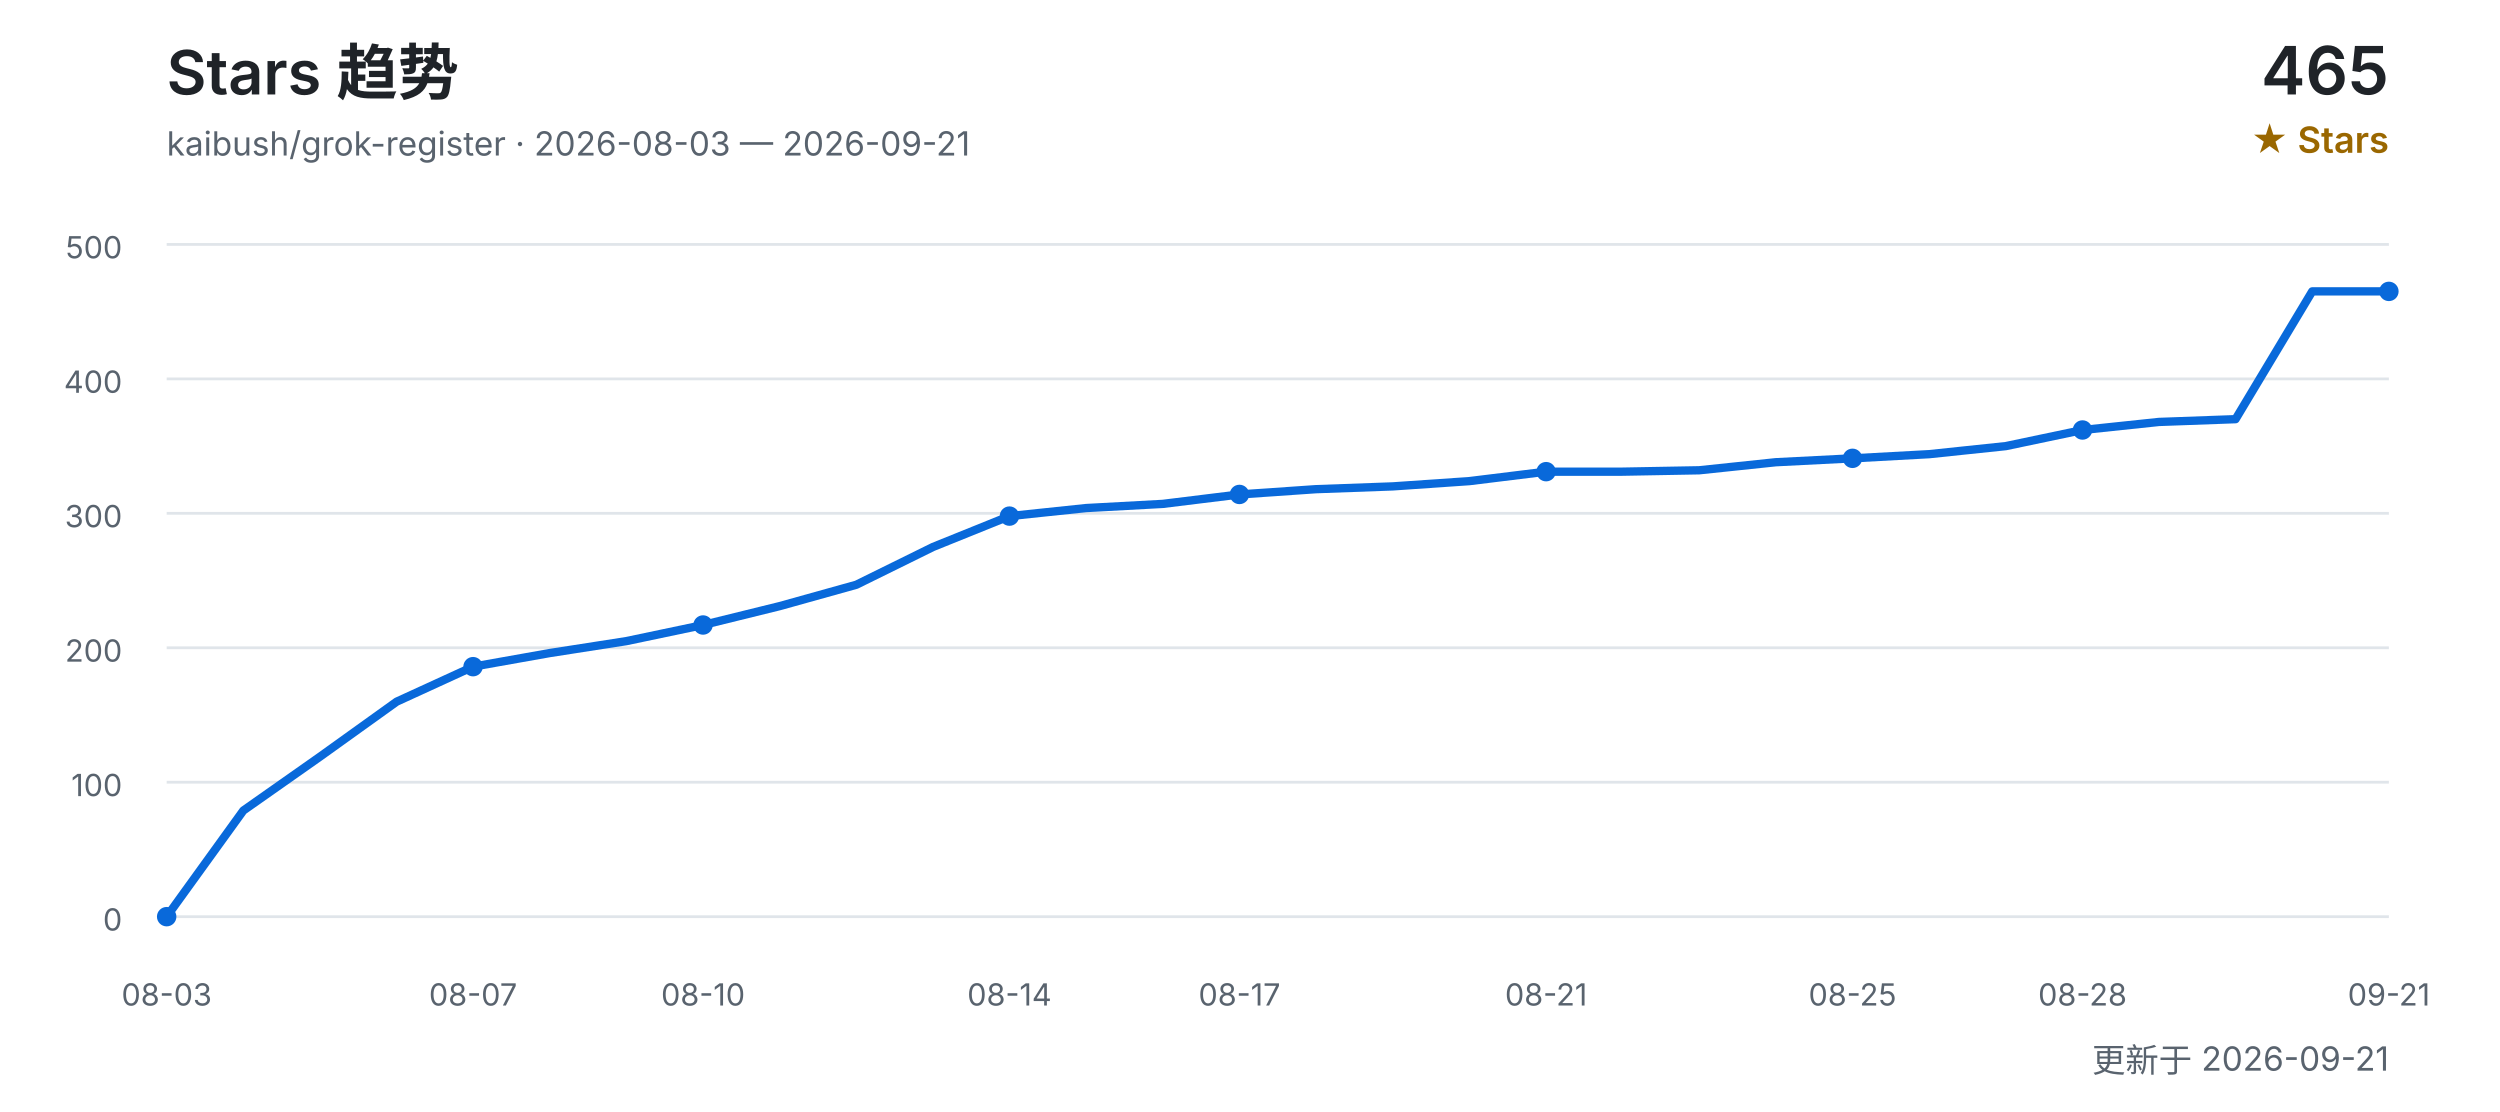
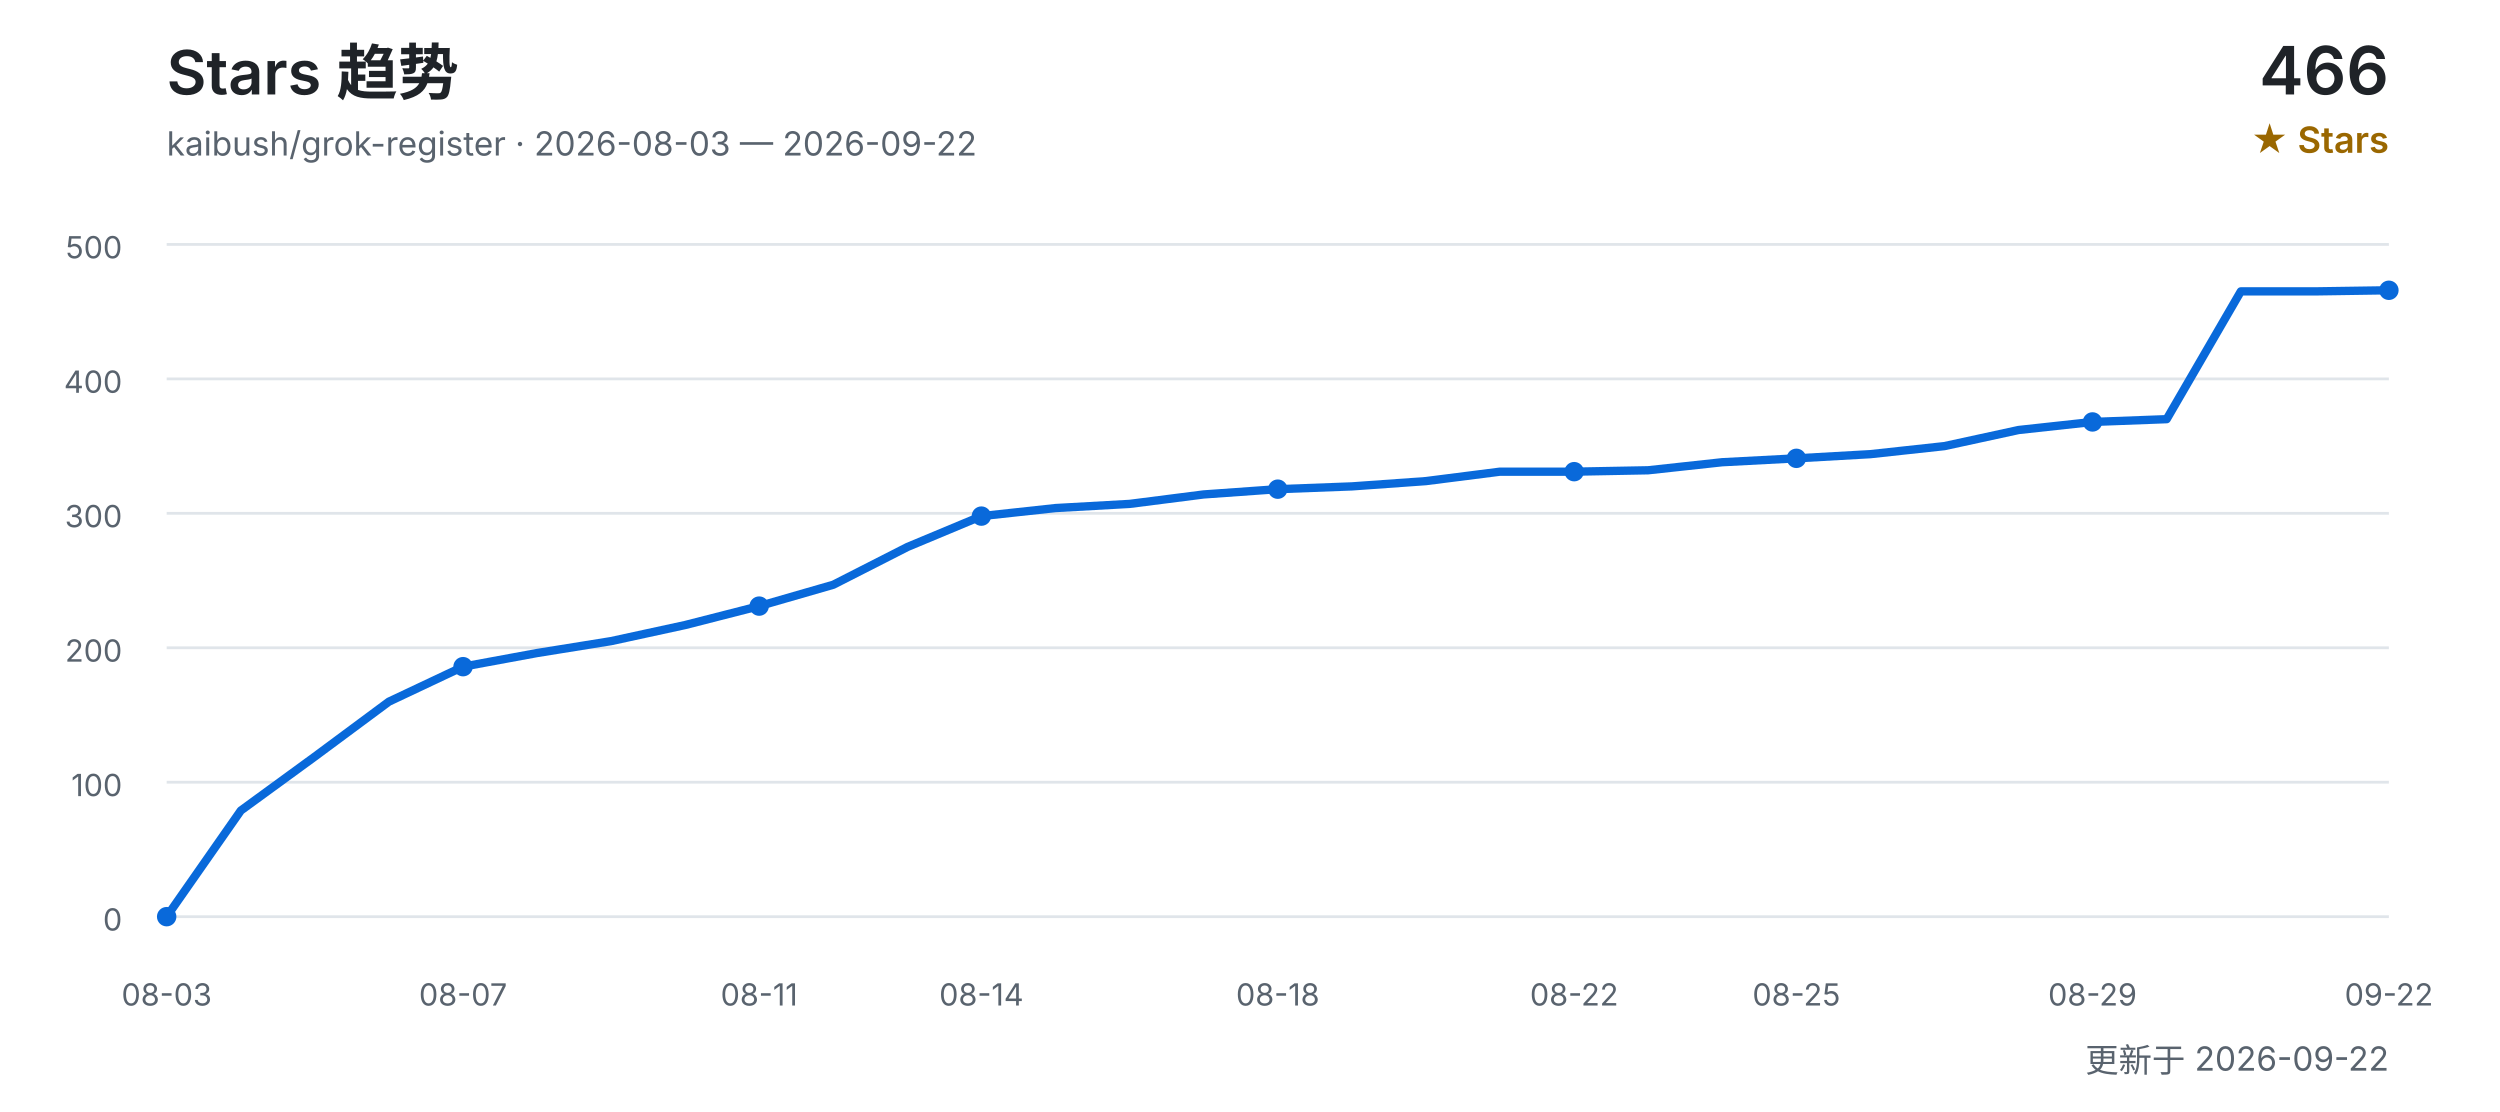
<svg xmlns="http://www.w3.org/2000/svg" width="900" height="400" viewBox="0 0 900 400" role="img" aria-labelledby="title desc">
  <defs>
    <style>
      text { font-family: Inter, "Segoe UI", Arial, "Noto Sans CJK SC", sans-serif; }
      .title { fill: #1f2328; font-size: 22px; font-weight: 600; }
      .subtitle { fill: #59636e; font-size: 12px; }
      .count { fill: #1f2328; font-size: 24px; font-weight: 600; }
      .count-label { fill: #9a6700; font-size: 13px; font-weight: 600; }
      .grid { stroke: #d0d7de; stroke-width: 1; opacity: 0.65; }
      .axis { fill: #59636e; font-size: 11px; }
      .line { fill: none; stroke: #0969da; stroke-width: 3; stroke-linecap: round; stroke-linejoin: round; }
      .point { fill: #0969da; }
    </style>
  </defs>
  <text x="60" y="34" class="title">Stars 趋势</text>
-   <text x="60" y="56" class="subtitle">kaibush/grok-register · 2026-08-03 — 2026-09-21</text>
-   <text x="860" y="34" class="count" text-anchor="end">465</text>
+   <text x="60" y="56" class="subtitle">kaibush/grok-register · 2026-08-03 — 2026-09-22</text>
+   <text x="860" y="34" class="count" text-anchor="end">466</text>
  <text x="860" y="55" class="count-label" text-anchor="end">★ Stars</text>
  <line x1="60" y1="330.0" x2="860" y2="330.0" class="grid" />
  <text x="44" y="335.0" class="axis" text-anchor="end">0</text>
  <line x1="60" y1="281.6" x2="860" y2="281.6" class="grid" />
  <text x="44" y="286.6" class="axis" text-anchor="end">100</text>
  <line x1="60" y1="233.2" x2="860" y2="233.2" class="grid" />
  <text x="44" y="238.2" class="axis" text-anchor="end">200</text>
  <line x1="60" y1="184.8" x2="860" y2="184.8" class="grid" />
  <text x="44" y="189.8" class="axis" text-anchor="end">300</text>
  <line x1="60" y1="136.4" x2="860" y2="136.4" class="grid" />
  <text x="44" y="141.4" class="axis" text-anchor="end">400</text>
  <line x1="60" y1="88.0" x2="860" y2="88.0" class="grid" />
  <text x="44" y="93.0" class="axis" text-anchor="end">500</text>
-   <polyline points="60.0,330.0 87.6,291.8 115.2,272.4 142.8,252.6 170.3,240.0 197.9,235.1 225.5,230.8 253.1,225.0 280.7,218.2 308.3,210.5 335.9,196.9 363.4,185.8 391.0,182.9 418.6,181.4 446.2,178.0 473.8,176.1 501.4,175.1 529.0,173.2 556.6,169.8 584.1,169.8 611.7,169.3 639.3,166.4 666.9,165.0 694.5,163.5 722.1,160.6 749.7,154.8 777.2,151.9 804.8,150.9 832.4,104.9 860.0,104.9" class="line" />
+   <polyline points="60.0,330.0 86.7,291.8 113.3,272.4 140.0,252.6 166.7,240.0 193.3,235.1 220.0,230.8 246.7,225.0 273.3,218.2 300.0,210.5 326.7,196.9 353.3,185.8 380.0,182.9 406.7,181.4 433.3,178.0 460.0,176.1 486.7,175.1 513.3,173.2 540.0,169.8 566.7,169.8 593.3,169.3 620.0,166.4 646.7,165.0 673.3,163.5 700.0,160.6 726.7,154.8 753.3,151.9 780.0,150.9 806.7,104.9 833.3,104.9 860.0,104.5" class="line" />
  <text x="60.0" y="362" class="axis" text-anchor="middle">08-03</text>
  <circle cx="60.0" cy="330.0" r="3.5" class="point" />
-   <text x="170.3" y="362" class="axis" text-anchor="middle">08-07</text>
-   <circle cx="170.3" cy="240.0" r="3.5" class="point" />
-   <text x="253.1" y="362" class="axis" text-anchor="middle">08-10</text>
-   <circle cx="253.1" cy="225.0" r="3.5" class="point" />
-   <text x="363.4" y="362" class="axis" text-anchor="middle">08-14</text>
-   <circle cx="363.4" cy="185.8" r="3.5" class="point" />
-   <text x="446.2" y="362" class="axis" text-anchor="middle">08-17</text>
-   <circle cx="446.2" cy="178.0" r="3.5" class="point" />
-   <text x="556.6" y="362" class="axis" text-anchor="middle">08-21</text>
-   <circle cx="556.6" cy="169.8" r="3.5" class="point" />
-   <text x="666.9" y="362" class="axis" text-anchor="middle">08-25</text>
-   <circle cx="666.9" cy="165.0" r="3.5" class="point" />
-   <text x="749.7" y="362" class="axis" text-anchor="middle">08-28</text>
-   <circle cx="749.7" cy="154.8" r="3.5" class="point" />
-   <text x="860.0" y="362" class="axis" text-anchor="middle">09-21</text>
-   <circle cx="860.0" cy="104.9" r="3.5" class="point" />
-   <text x="860" y="386" class="subtitle" text-anchor="end">更新于 2026-09-21</text>
+   <text x="166.7" y="362" class="axis" text-anchor="middle">08-07</text>
+   <circle cx="166.7" cy="240.0" r="3.5" class="point" />
+   <text x="273.3" y="362" class="axis" text-anchor="middle">08-11</text>
+   <circle cx="273.3" cy="218.2" r="3.5" class="point" />
+   <text x="353.3" y="362" class="axis" text-anchor="middle">08-14</text>
+   <circle cx="353.3" cy="185.8" r="3.5" class="point" />
+   <text x="460.0" y="362" class="axis" text-anchor="middle">08-18</text>
+   <circle cx="460.0" cy="176.1" r="3.5" class="point" />
+   <text x="566.7" y="362" class="axis" text-anchor="middle">08-22</text>
+   <circle cx="566.7" cy="169.8" r="3.5" class="point" />
+   <text x="646.7" y="362" class="axis" text-anchor="middle">08-25</text>
+   <circle cx="646.7" cy="165.0" r="3.5" class="point" />
+   <text x="753.3" y="362" class="axis" text-anchor="middle">08-29</text>
+   <circle cx="753.3" cy="151.9" r="3.5" class="point" />
+   <text x="860.0" y="362" class="axis" text-anchor="middle">09-22</text>
+   <circle cx="860.0" cy="104.5" r="3.5" class="point" />
+   <text x="860" y="386" class="subtitle" text-anchor="end">更新于 2026-09-22</text>
</svg>
